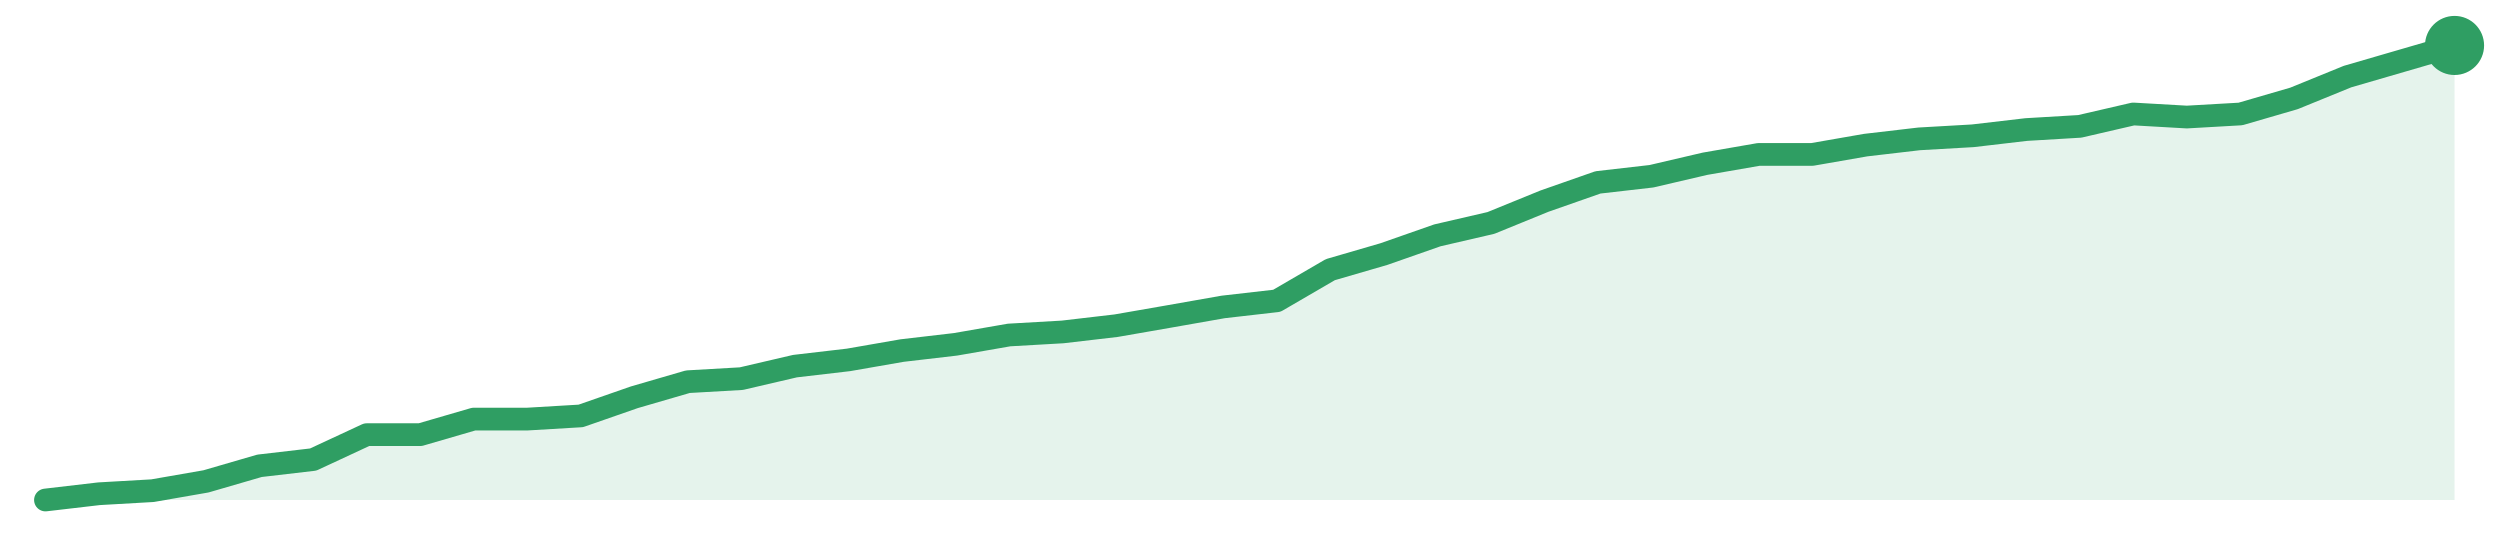
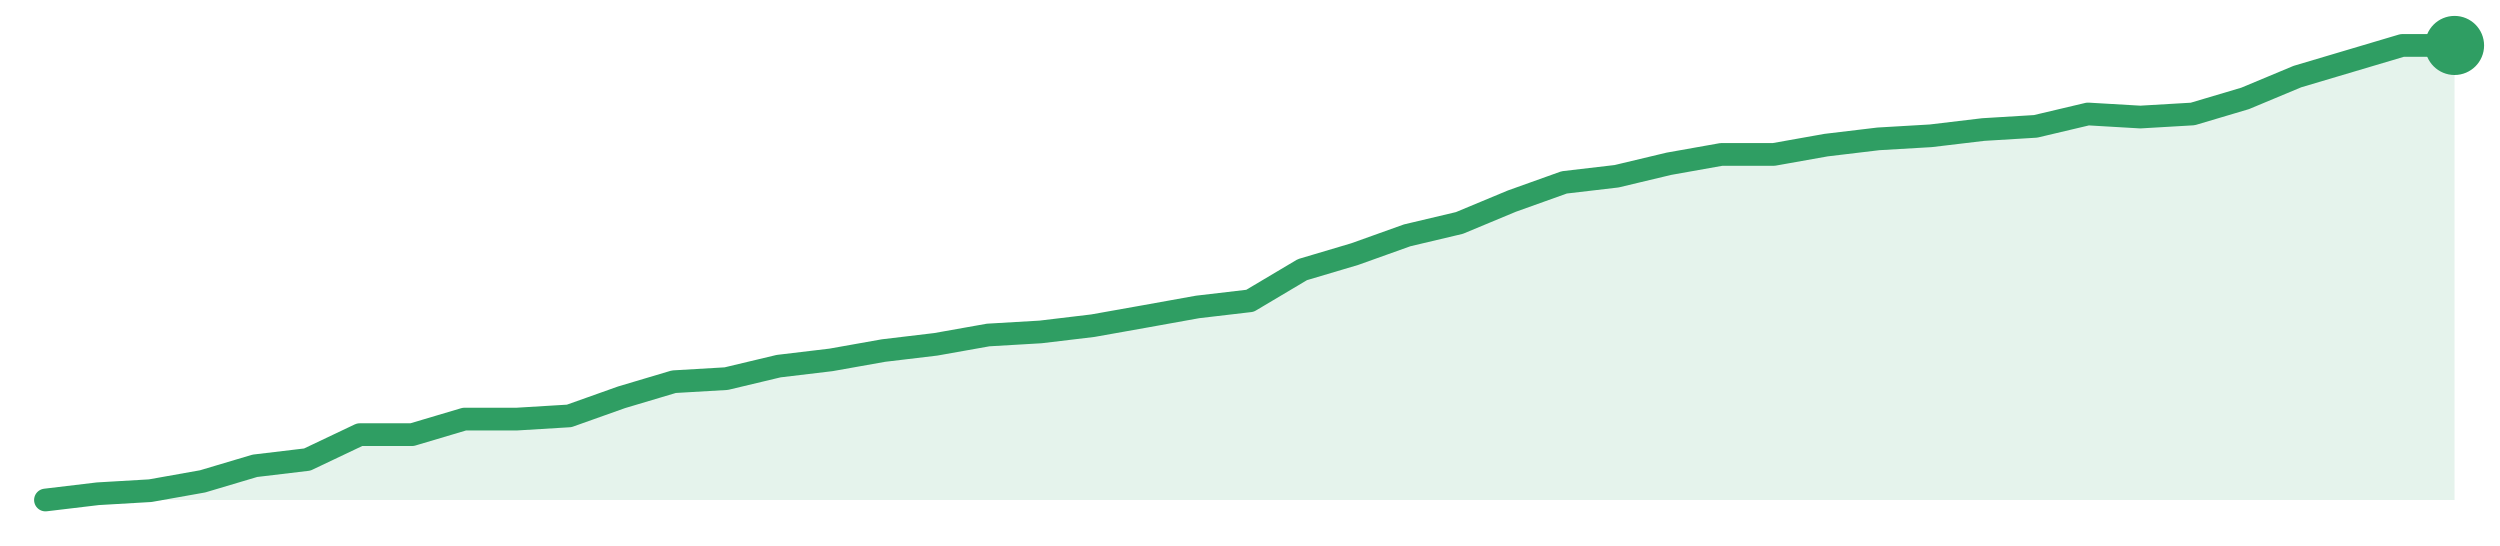
<svg xmlns="http://www.w3.org/2000/svg" width="220" height="48" viewBox="0 0 220 48" role="img" aria-label="trend">
-   <path d="M4.0,44.0 L4.0,44.0 L8.71,43.45 L13.42,43.18 L18.13,42.36 L22.84,40.99 L27.56,40.44 L32.27,38.25 L36.98,38.25 L41.69,36.88 L46.4,36.88 L51.11,36.6 L55.82,34.96 L60.53,33.59 L65.24,33.32 L69.96,32.22 L74.67,31.67 L79.38,30.85 L84.09,30.3 L88.8,29.48 L93.51,29.21 L98.22,28.66 L102.93,27.84 L107.64,27.01 L112.36,26.47 L117.07,23.73 L121.78,22.36 L126.49,20.71 L131.2,19.62 L135.91,17.7 L140.62,16.05 L145.33,15.51 L150.04,14.41 L154.76,13.59 L159.47,13.59 L164.18,12.77 L168.89,12.22 L173.6,11.95 L178.31,11.4 L183.02,11.12 L187.73,10.03 L192.44,10.3 L197.16,10.03 L201.87,8.66 L206.58,6.74 L211.29,5.37 L216.0,4.0 L216.0,44.0 Z" fill="#2f9e631f" />
-   <path d="M4.0,44.0 L8.71,43.45 L13.42,43.18 L18.13,42.36 L22.84,40.99 L27.56,40.44 L32.27,38.25 L36.98,38.25 L41.69,36.88 L46.4,36.88 L51.11,36.6 L55.82,34.96 L60.53,33.59 L65.24,33.32 L69.96,32.22 L74.67,31.67 L79.38,30.85 L84.09,30.3 L88.8,29.48 L93.51,29.21 L98.22,28.66 L102.93,27.84 L107.64,27.01 L112.36,26.47 L117.07,23.73 L121.78,22.36 L126.49,20.71 L131.2,19.62 L135.91,17.7 L140.62,16.05 L145.33,15.51 L150.04,14.41 L154.76,13.59 L159.47,13.59 L164.18,12.77 L168.89,12.22 L173.6,11.95 L178.31,11.4 L183.02,11.12 L187.73,10.03 L192.44,10.3 L197.16,10.03 L201.87,8.66 L206.58,6.74 L211.29,5.37 L216.0,4.0" fill="none" stroke="#2f9e63" stroke-width="2" stroke-linejoin="round" stroke-linecap="round" />
+   <path d="M4.0,44.0 L4.0,44.0 L8.61,43.45 L13.22,43.18 L17.83,42.36 L22.43,40.99 L27.04,40.44 L31.65,38.25 L36.26,38.25 L40.87,36.88 L45.48,36.88 L50.09,36.6 L54.7,34.96 L59.3,33.59 L63.91,33.32 L68.52,32.22 L73.13,31.67 L77.74,30.85 L82.35,30.3 L86.96,29.48 L91.57,29.21 L96.17,28.66 L100.78,27.84 L105.39,27.01 L110.0,26.47 L114.61,23.73 L119.22,22.36 L123.83,20.71 L128.43,19.62 L133.04,17.7 L137.65,16.05 L142.26,15.51 L146.87,14.41 L151.48,13.59 L156.09,13.59 L160.7,12.77 L165.3,12.22 L169.91,11.95 L174.52,11.4 L179.13,11.12 L183.74,10.03 L188.35,10.3 L192.96,10.03 L197.57,8.66 L202.17,6.74 L206.78,5.37 L211.39,4.0 L216.0,4.0 L216.0,44.0 Z" fill="#2f9e631f" />
+   <path d="M4.0,44.0 L8.61,43.45 L13.22,43.18 L17.83,42.36 L22.43,40.99 L27.04,40.44 L31.65,38.25 L36.26,38.25 L40.87,36.88 L45.48,36.88 L50.09,36.6 L54.7,34.96 L59.3,33.59 L63.91,33.32 L68.52,32.22 L73.13,31.67 L77.74,30.85 L82.35,30.3 L86.96,29.48 L91.57,29.21 L96.17,28.66 L100.78,27.84 L105.39,27.01 L110.0,26.47 L114.61,23.73 L119.22,22.36 L123.83,20.71 L128.43,19.62 L133.04,17.7 L137.65,16.05 L142.26,15.51 L146.87,14.41 L151.48,13.59 L156.09,13.59 L160.7,12.77 L165.3,12.22 L169.91,11.95 L174.52,11.4 L179.13,11.12 L183.74,10.03 L188.35,10.3 L192.96,10.03 L197.57,8.66 L202.17,6.74 L206.78,5.37 L211.39,4.0 L216.0,4.0" fill="none" stroke="#2f9e63" stroke-width="2" stroke-linejoin="round" stroke-linecap="round" />
  <circle cx="216.0" cy="4.0" r="2.6" fill="#2f9e63" />
</svg>
